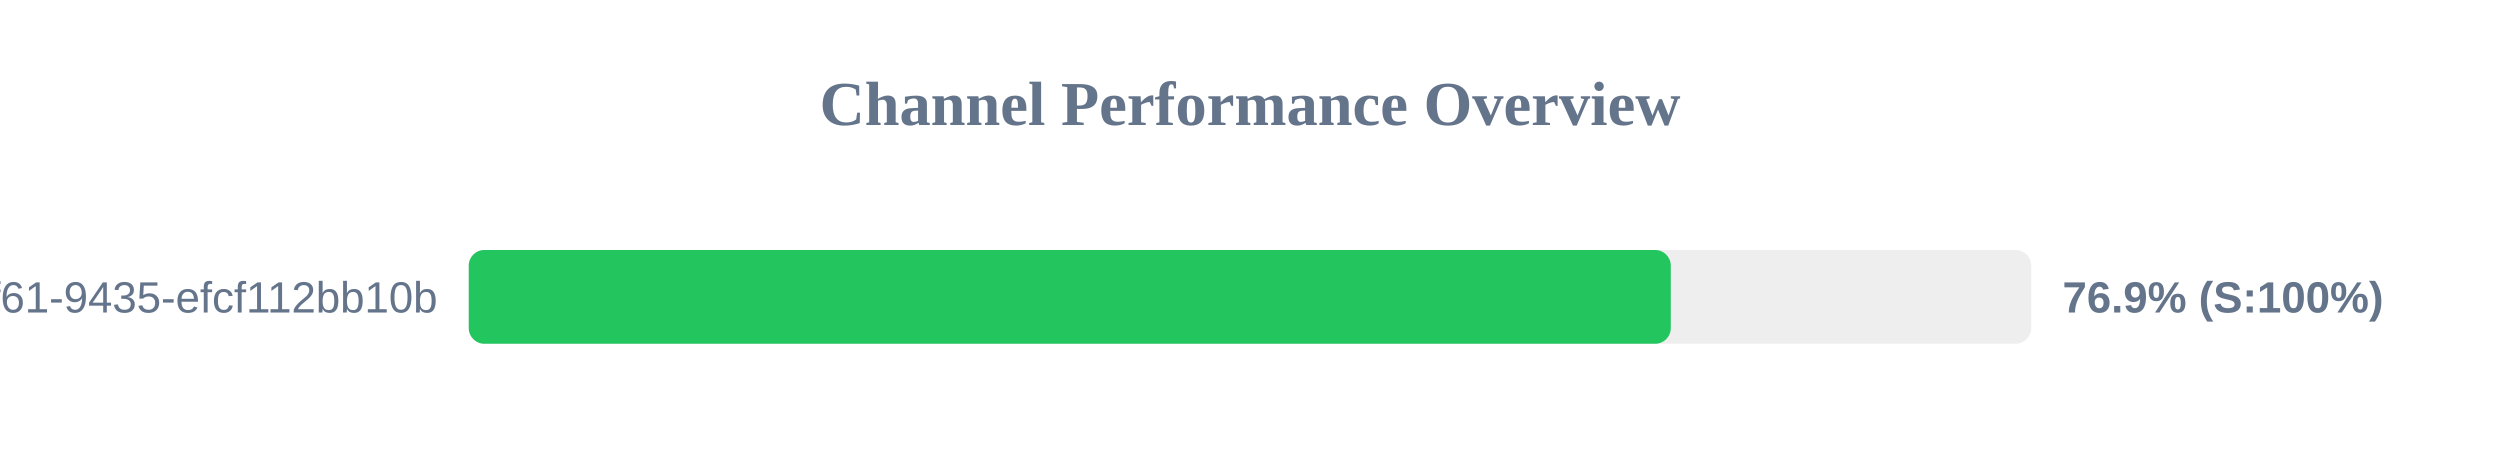
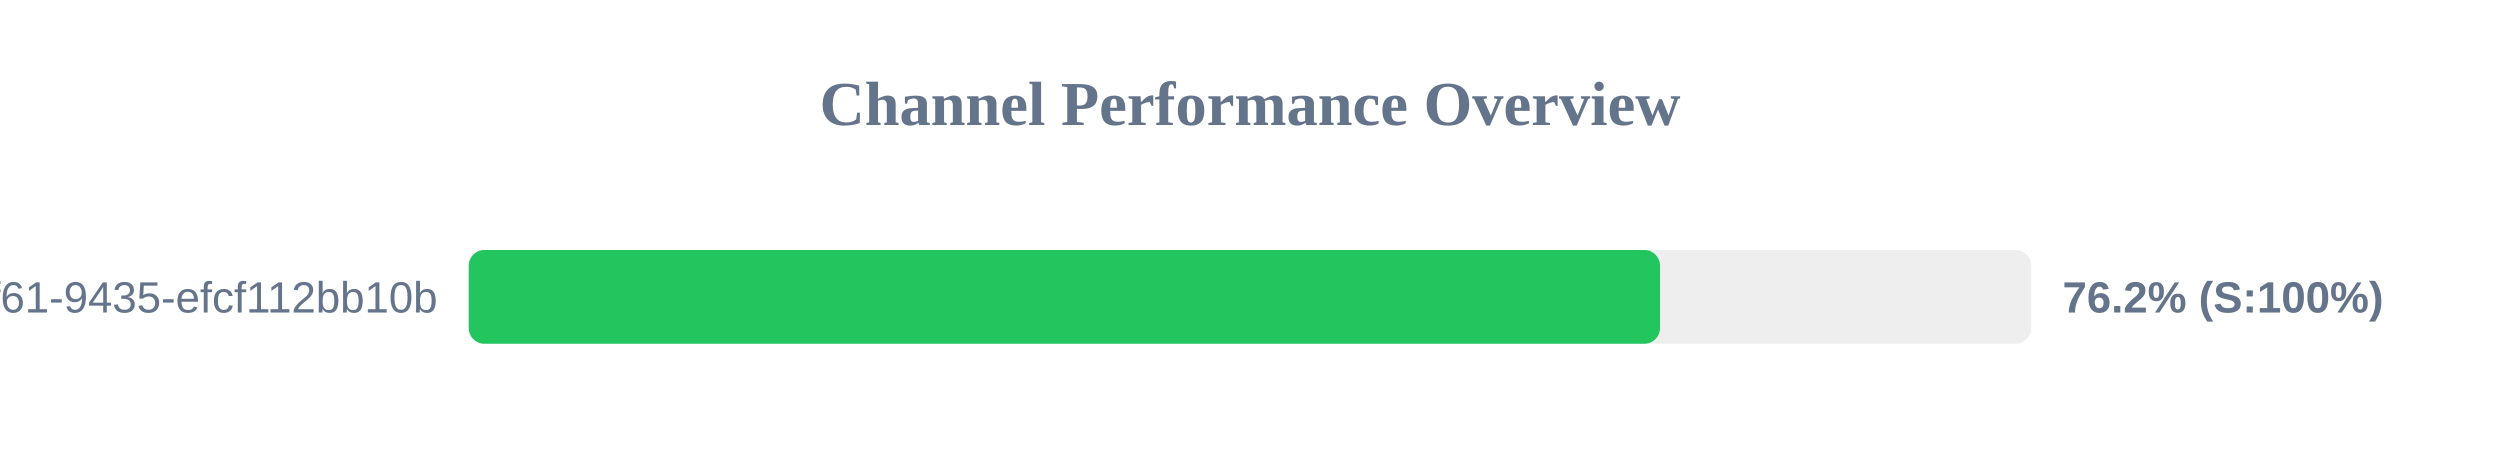
<svg xmlns="http://www.w3.org/2000/svg" width="800" height="150" version="1.1">
  <style>
        .row { font: 14px Arial; fill: #64748b; }
        .score { font: bold 14px Arial; fill: #64748b; }
    </style>
  <text x="400" y="40" text-anchor="middle" font-size="20px" font-weight="bold" fill="#64748b">Channel Performance Overview</text>
  <rect x="150" y="80" width="500" height="30" fill="#eee" rx="5" />
-   <rect x="150" y="80" width="384.65" height="30" fill="#22c55e" rx="5" />
+   <rect x="150" y="80" width="381.2" height="30" fill="#22c55e" rx="5" />
  <text x="140" y="100" text-anchor="end" class="row">?uuid=07c122ad-50b2-4f61-9435-efcf112bb10b</text>
-   <text x="660" y="100" text-anchor="start" class="score">76.9% (S:100%)</text>
+   <text x="660" y="100" text-anchor="start" class="score">76.2% (S:100%)</text>
</svg>
